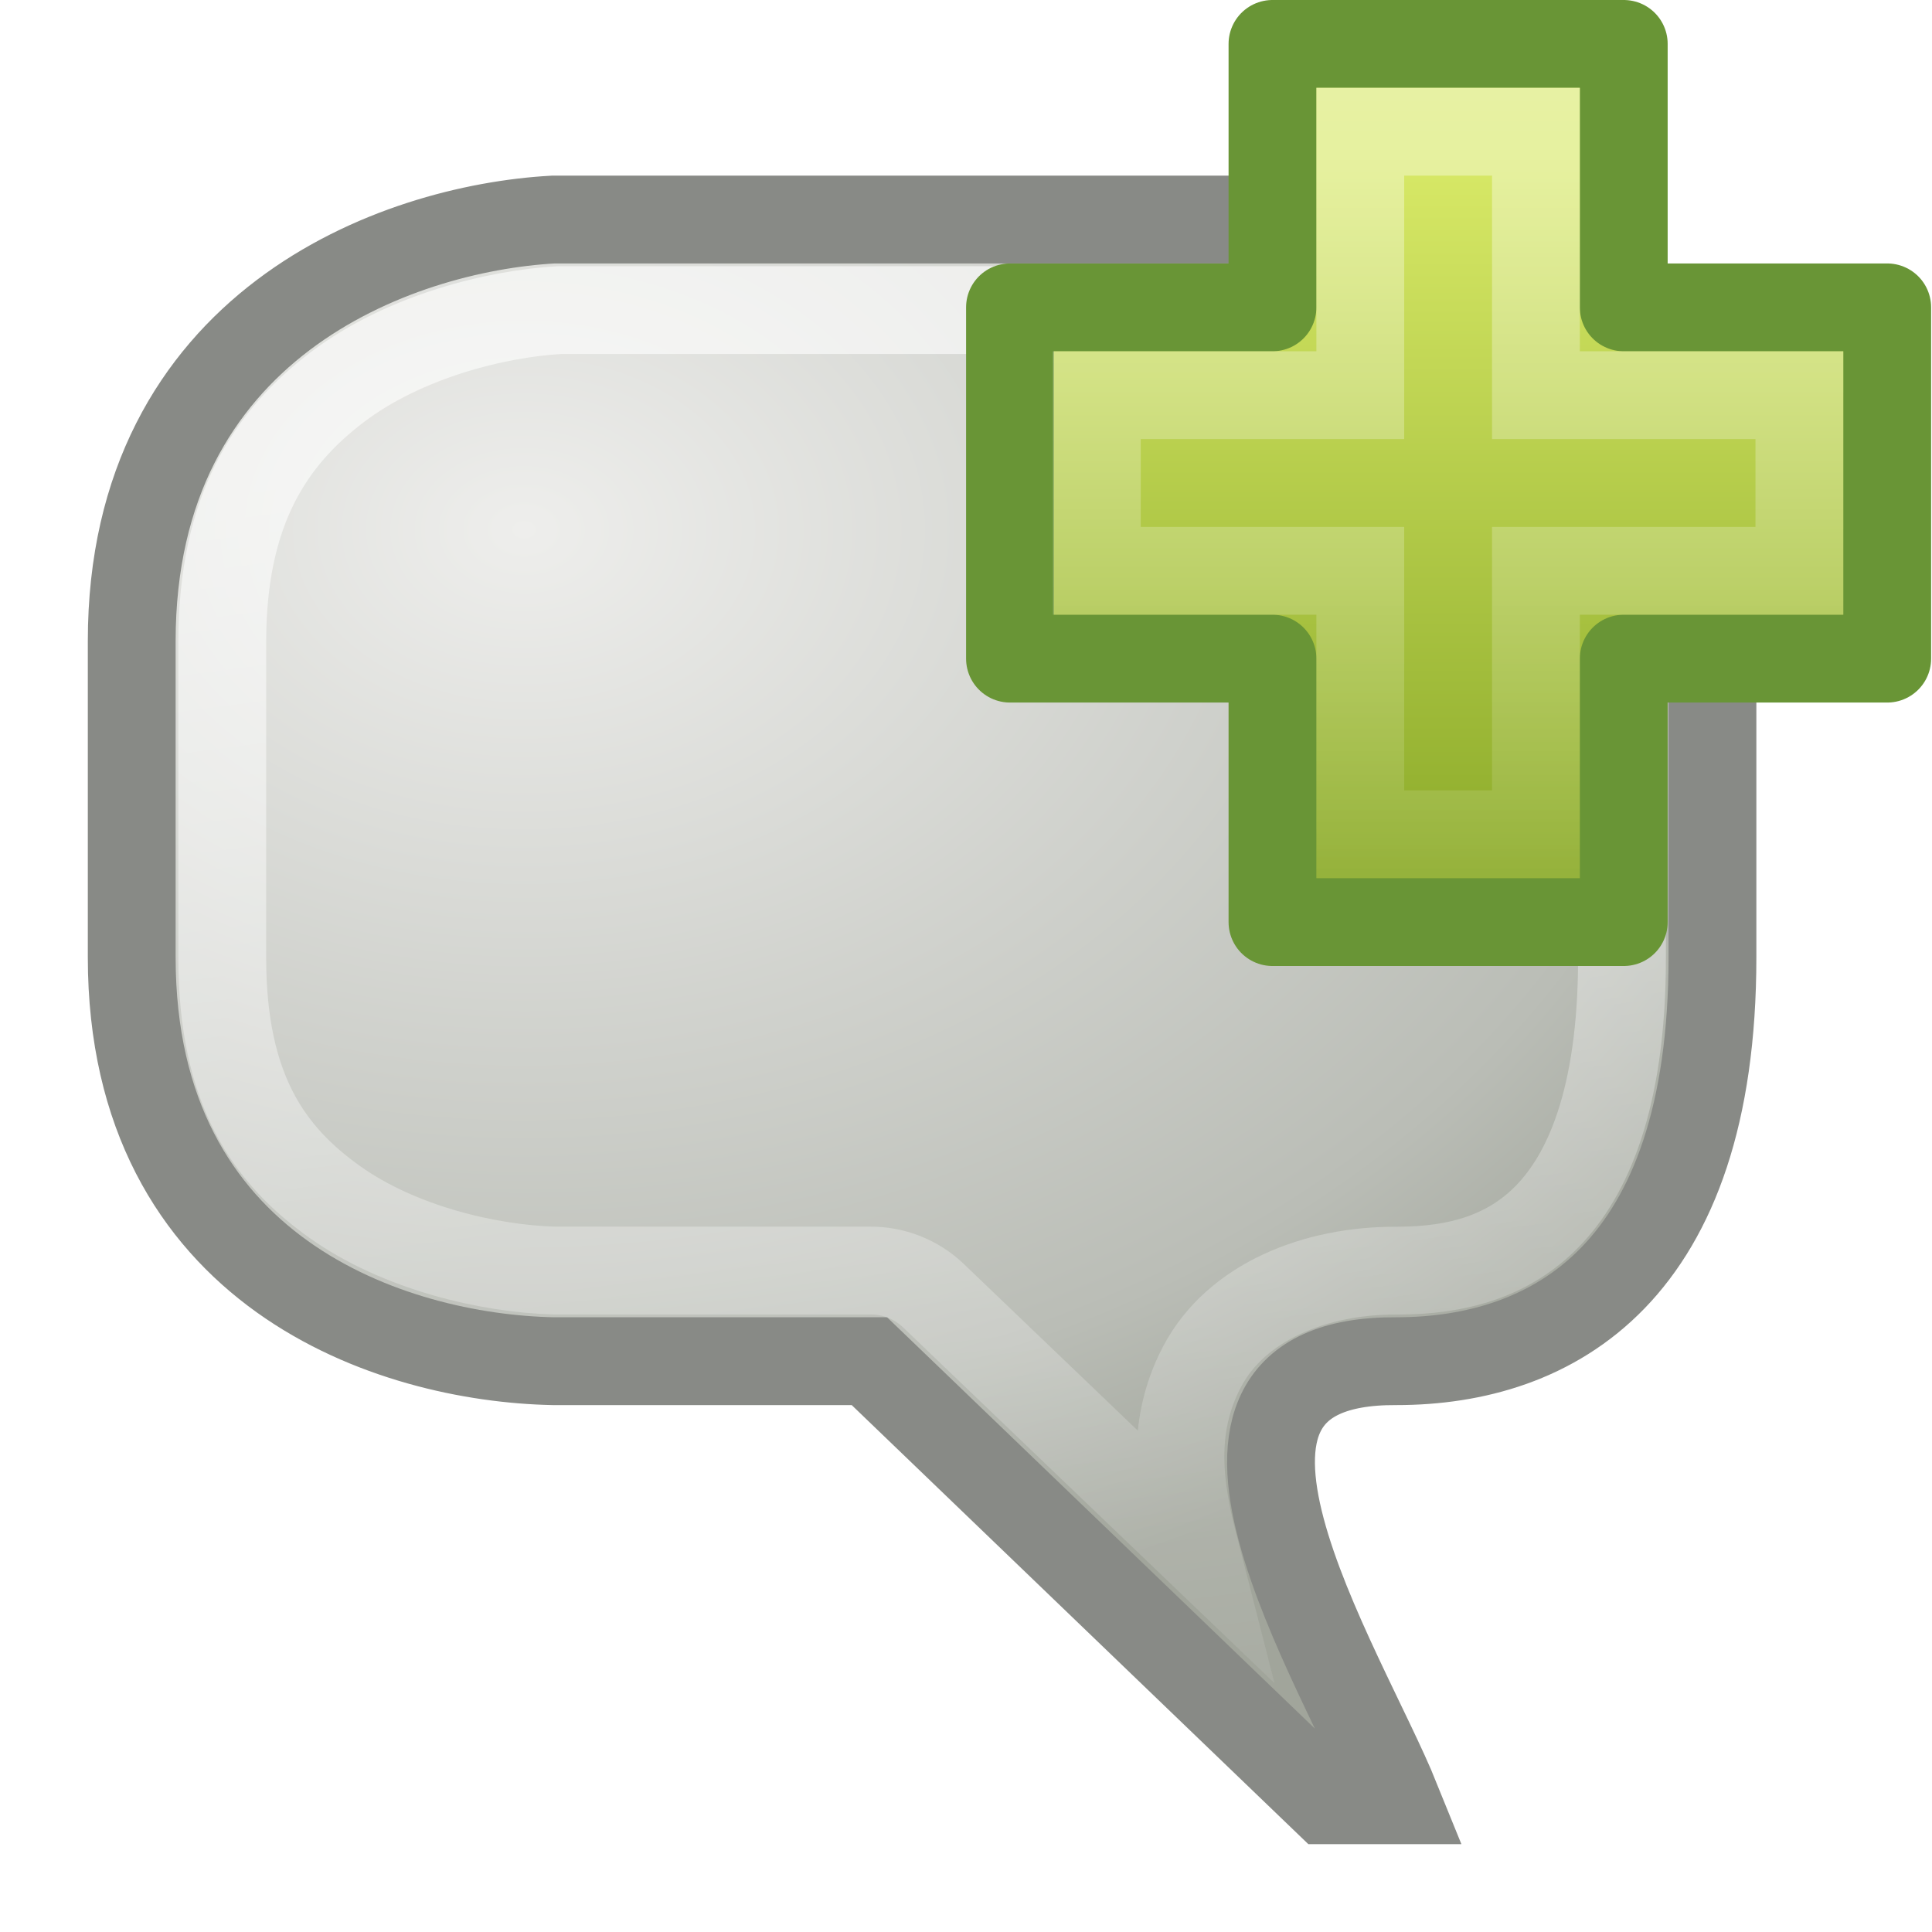
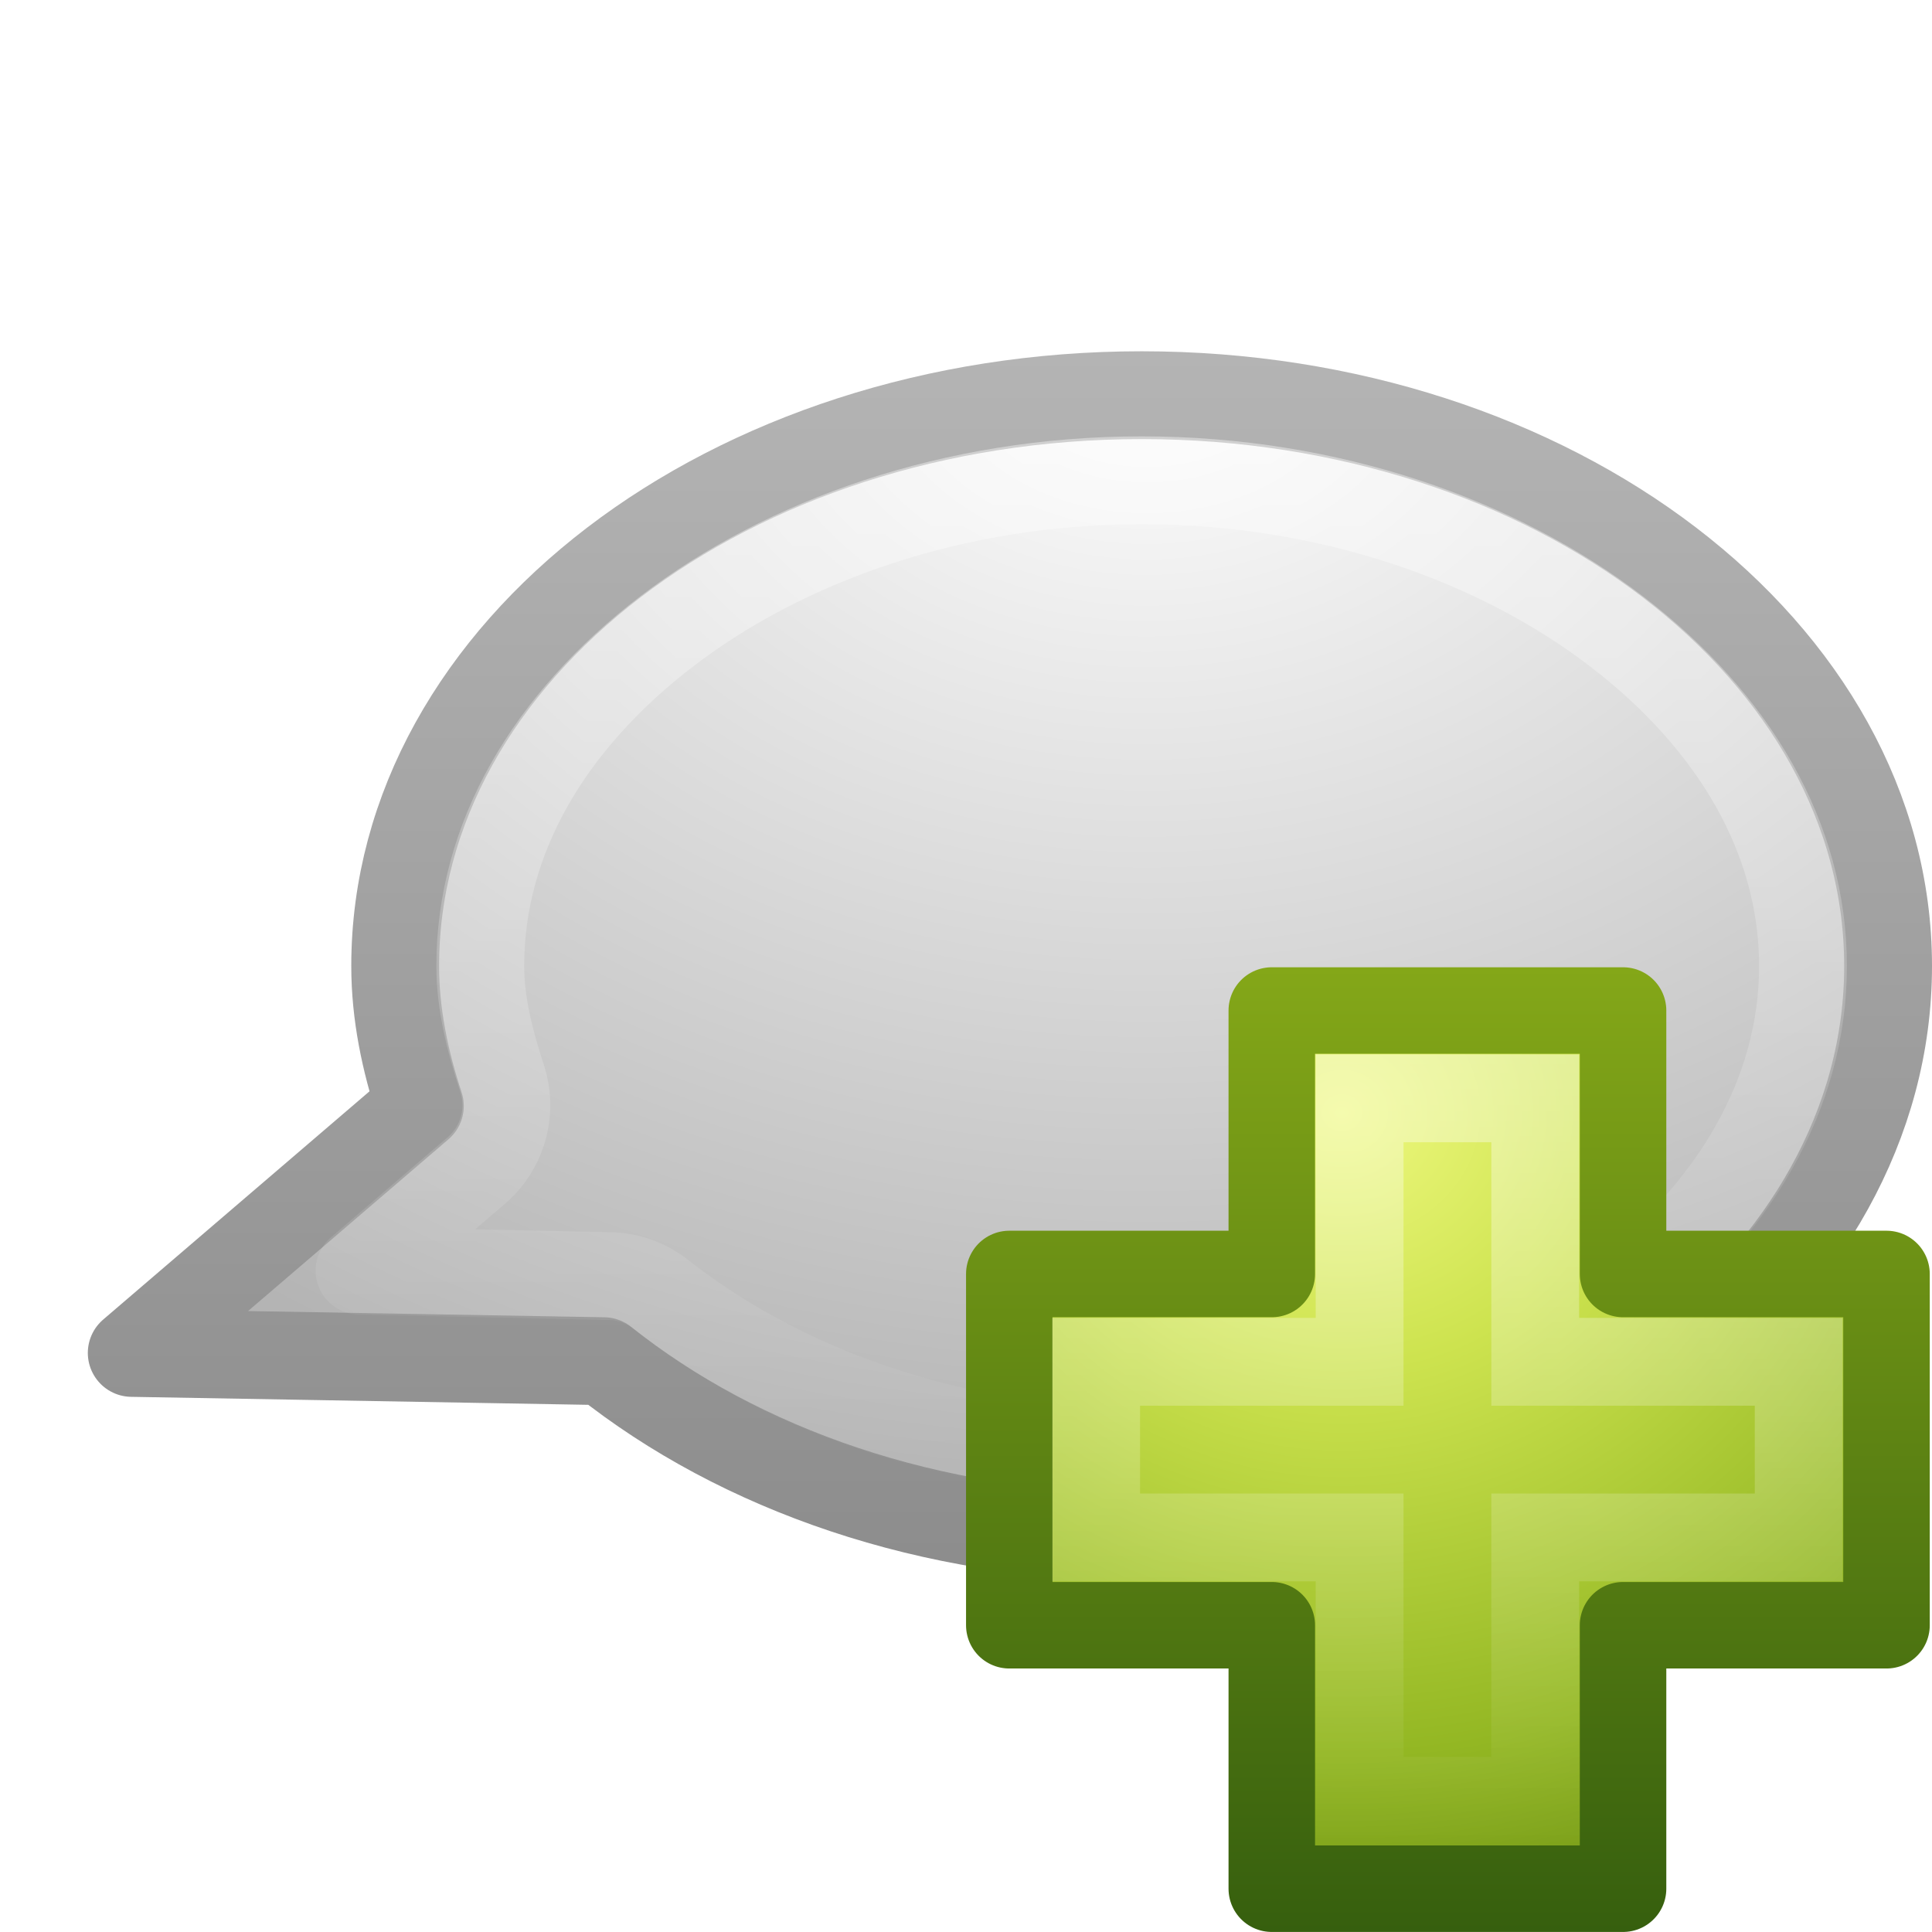
- <svg xmlns="http://www.w3.org/2000/svg" xmlns:xlink="http://www.w3.org/1999/xlink" version="1.1" width="22" height="22" id="svg2816" style="display:inline">
-   <defs id="defs2818">
-     <linearGradient id="linearGradient3681">
-       <stop id="stop3683" style="stop-color:#ffffff;stop-opacity:1" offset="0" />
-       <stop id="stop3685" style="stop-color:#ffffff;stop-opacity:0" offset="1" />
-     </linearGradient>
-     <radialGradient cx="7.159" cy="6.241" r="9.5" fx="7.159" fy="6.241" id="radialGradient3671" xlink:href="#linearGradient3698" gradientUnits="userSpaceOnUse" gradientTransform="matrix(1.801767,6.2429144e-8,-4.6695406e-8,1.347676,-6.929667,-2.379883)" />
-     <linearGradient x1="9.051" y1="5.869" x2="11.285" y2="22.993" id="linearGradient3687" xlink:href="#linearGradient3681" gradientUnits="userSpaceOnUse" gradientTransform="translate(-1.03125,-0.96875)" />
-     <linearGradient id="linearGradient3698">
-       <stop id="stop3700" style="stop-color:#eeeeec;stop-opacity:1" offset="0" />
-       <stop id="stop3702" style="stop-color:#babdb6;stop-opacity:1" offset="0.792" />
-       <stop id="stop3704" style="stop-color:#a1a59b;stop-opacity:1" offset="1" />
-     </linearGradient>
-     <linearGradient x1="24.104" y1="15.169" x2="24.104" y2="32.485" id="linearGradient9127" xlink:href="#linearGradient2264" gradientUnits="userSpaceOnUse" gradientTransform="matrix(0.4691323,0,0,0.4663025,18.84902,37.30846)" />
-     <linearGradient id="linearGradient2264">
-       <stop id="stop2266" style="stop-color:#d7e866;stop-opacity:1" offset="0" />
-       <stop id="stop2268" style="stop-color:#8cab2a;stop-opacity:1" offset="1" />
-     </linearGradient>
+ <svg xmlns="http://www.w3.org/2000/svg" xmlns:xlink="http://www.w3.org/1999/xlink" width="22" height="22" id="svg3803" version="1.1">
+   <defs id="defs3805">
+     <linearGradient xlink:href="#linearGradient3943" id="linearGradient3742" gradientUnits="userSpaceOnUse" gradientTransform="matrix(0.2817955,0,0,0.2800956,10.17874,4.02218)" x1="24.139" y1="7.048" x2="24.139" y2="39.268" />
    <linearGradient id="linearGradient3943">
-       <stop id="stop3945" style="stop-color:#ffffff;stop-opacity:0.4" offset="0" />
+       <stop id="stop3945" style="stop-color:#ffffff;stop-opacity:1" offset="0" />
      <stop id="stop3947" style="stop-color:#ffffff;stop-opacity:0" offset="1" />
    </linearGradient>
-     <linearGradient x1="24.139" y1="7.048" x2="24.139" y2="47.273" id="linearGradient2875" xlink:href="#linearGradient3943" gradientUnits="userSpaceOnUse" gradientTransform="matrix(0.2817955,0,0,0.2800956,23.3451,41.51488)" />
+     <radialGradient xlink:href="#linearGradient3242-7" id="radialGradient3745" gradientUnits="userSpaceOnUse" gradientTransform="matrix(0,0.3568416,-0.3882002,0,35.34929,-18.11411)" cx="69.448" cy="51.695" fx="69.448" fy="51.695" r="31" />
+     <linearGradient id="linearGradient3242-7">
+       <stop id="stop3244-5" style="stop-color:#eef87e;stop-opacity:1" offset="0" />
+       <stop id="stop3246-9" style="stop-color:#cde34f;stop-opacity:1" offset="0.262" />
+       <stop id="stop3248-7" style="stop-color:#93b723;stop-opacity:1" offset="0.661" />
+       <stop id="stop3250-8" style="stop-color:#5a7e0d;stop-opacity:1" offset="1" />
+     </linearGradient>
+     <linearGradient xlink:href="#linearGradient2490-3" id="linearGradient3747" gradientUnits="userSpaceOnUse" gradientTransform="matrix(0.1482266,0,0,0.1494387,3.443504,-2.643318)" x1="72.422" y1="124.756" x2="72.422" y2="51.244" />
+     <linearGradient id="linearGradient2490-3">
+       <stop id="stop2492-3" style="stop-color:#365f0e;stop-opacity:1" offset="0" />
+       <stop id="stop2494-8" style="stop-color:#84a718;stop-opacity:1" offset="1" />
+     </linearGradient>
+     <linearGradient xlink:href="#linearGradient4873-275-174-730-0" id="linearGradient3750" gradientUnits="userSpaceOnUse" gradientTransform="matrix(-0.2703533,0,0,0.2703534,53.20034,-0.4291579)" x1="144.459" y1="-2.227" x2="144.459" y2="42.42" />
+     <linearGradient id="linearGradient4873-275-174-730-0">
+       <stop id="stop3091-4" style="stop-color:#ffffff;stop-opacity:1" offset="0" />
+       <stop id="stop3093-4" style="stop-color:#ffffff;stop-opacity:0" offset="1" />
+     </linearGradient>
+     <linearGradient id="linearGradient3242-141-111-307-57-927">
+       <stop id="stop3881" style="stop-color:#ffffff;stop-opacity:1" offset="0" />
+       <stop id="stop3883" style="stop-color:#b4b4b4;stop-opacity:1;" offset="1" />
+     </linearGradient>
+     <linearGradient id="linearGradient2490-322-551-880-5-882">
+       <stop id="stop3887" style="stop-color:#8c8c8c;stop-opacity:1;" offset="0" />
+       <stop id="stop3889" style="stop-color:#b4b4b4;stop-opacity:1;" offset="1" />
+     </linearGradient>
+     <radialGradient r="20.397" fy="-35.522" fx="20.573" cy="-35.522" cx="20.573" gradientTransform="matrix(0,0.6452408,0.8517062,0,43.31355,-15.27424)" gradientUnits="userSpaceOnUse" id="radialGradient3799" xlink:href="#linearGradient3242-141-111-307-57-927" />
+     <linearGradient y2="-5.81" x2="128.718" y1="46.304" x1="128.718" gradientTransform="matrix(-0.2703533,0,0,0.2703534,53.20034,-0.4291579)" gradientUnits="userSpaceOnUse" id="linearGradient3801" xlink:href="#linearGradient2490-322-551-880-5-882" />
  </defs>
-   <path d="m 1.5,10.9 c 0,-3.6 0,-10e-7 0,-3.6 0,-3.6 3,-4.7 4.8,-4.8 l 8.4,0 C 16.5,2.637 19.5,3.7 19.5,7.3 l 0,3.6 c 0,3.6 -1.817,4.6 -3.6,4.6 -2.875,-0.017 -0.619,3.469 0,5 l -0.8,0 -5.2,-5 -3.6,0 C 4.467,15.463 1.5,14.5 1.5,10.9 z M 5.881,4.5 l 0,0 z" id="path2819" style="fill:url(#radialGradient3671);fill-opacity:1;stroke:#888a86;stroke-opacity:1" />
-   <path d="M 6.375,3.531 C 5.655,3.571 4.605,3.83 3.844,4.406 3.083,4.983 2.531,5.801 2.531,7.312 l 0,3.594 c 0,1.515 0.54,2.253 1.281,2.781 0.733,0.522 1.754,0.761 2.5,0.781 l 0.031,0 3.562,0 A 1.033,1.033 0 0 1 10.625,14.75 l 2.969,2.844 c -0.159,-0.621 -0.278,-1.325 0.094,-2.031 0.389,-0.739 1.292,-1.099 2.219,-1.094 0.7,0 1.276,-0.168 1.719,-0.625 0.442,-0.457 0.844,-1.311 0.844,-2.938 l 0,-3.594 c 0,-1.512 -0.551,-2.302 -1.312,-2.875 -0.762,-0.573 -1.823,-0.85 -2.562,-0.906 l -8.219,0 z" id="path3669" style="opacity:0.6;fill:none;stroke:url(#linearGradient3687);stroke-opacity:1" />
-   <g transform="translate(-13.15907,-42.5)" id="g9123">
-     <path d="m 27.649,46 0,-3 4,0 0,3 3,0 0,4 -3,0 0,3 -4,0 0,-3 -2.989,0 0,-4 2.989,0 z" id="path2262" style="fill:url(#linearGradient9127);fill-opacity:1;fill-rule:evenodd;stroke:#699536;stroke-width:1;stroke-linecap:butt;stroke-linejoin:round;stroke-miterlimit:4;stroke-opacity:1;stroke-dasharray:none;display:inline" />
-     <path d="m 28.649,47 0,-3 2,0 0,3 3,0 0,2 -3,0 0,3 -2,0 0,-3 -3,0 0,-2 3,0 z" id="path2272" style="fill:none;stroke:url(#linearGradient2875);stroke-width:1;stroke-linecap:butt;stroke-linejoin:miter;stroke-miterlimit:4;stroke-opacity:1;stroke-dasharray:none;display:inline" />
+   <g id="layer1" transform="translate(0,6)">
+     <path style="color:#000000;fill:url(#radialGradient3799);fill-opacity:1;fill-rule:nonzero;stroke:url(#linearGradient3801);stroke-width:1;stroke-linecap:round;stroke-linejoin:round;stroke-miterlimit:4;stroke-opacity:1;stroke-dasharray:none;stroke-dashoffset:0;marker:none;visibility:visible;display:inline;overflow:visible;enable-background:accumulate" id="path2396" d="M 13,-1.5 C 8.308,-1.5 4.5,1.412 4.5,5 4.5,5.55 4.613,6.083 4.781,6.594 L 1.5,9.406 6.875,9.5 C 8.422,10.732 10.592,11.5 13,11.5 c 4.692,0 8.5,-2.912 8.5,-6.5 0,-3.588 -3.808,-6.5 -8.5,-6.5 z" />
+     <path style="opacity:0.4;color:#000000;fill:none;stroke:url(#linearGradient3750);stroke-width:1;stroke-linecap:round;stroke-linejoin:round;stroke-miterlimit:4;stroke-opacity:1;stroke-dasharray:none;stroke-dashoffset:0;marker:none;visibility:visible;display:inline;overflow:visible;enable-background:accumulate" id="path3811" d="m 13,-0.531 c 2.143,0 4.059,0.688 5.406,1.719 1.347,1.03 2.125,2.365 2.125,3.812 0,1.447 -0.778,2.782 -2.125,3.813 C 17.059,9.843 15.143,10.531 13,10.531 c -2.2,0 -4.147,-0.735 -5.5,-1.812 a 0.981,0.981 0 0 0 -0.594,-0.188 l -2.812,-0.062 1.312,-1.125 a 0.981,0.981 0 0 0 0.312,-1.062 C 5.573,5.84 5.469,5.417 5.469,5 c 0,-1.447 0.778,-2.782 2.125,-3.812 C 8.941,0.157 10.857,-0.531 13,-0.531 z" />
+     <path style="color:#000000;fill:url(#radialGradient3745);fill-opacity:1;fill-rule:nonzero;stroke:url(#linearGradient3747);stroke-width:0.985;stroke-linecap:round;stroke-linejoin:round;stroke-miterlimit:4;stroke-opacity:1;stroke-dasharray:none;stroke-dashoffset:0;marker:none;visibility:visible;display:inline;overflow:visible;enable-background:accumulate" id="path2262" d="m 14.482,8.507 0,-3 4,0 0,3 3,0 0,4 -3,0 0,3 -4,0 0,-3 -2.989,0 0,-4 2.989,0 z" />
+     <path style="opacity:0.4;fill:none;stroke:url(#linearGradient3742);stroke-width:1;stroke-linecap:butt;stroke-linejoin:miter;stroke-miterlimit:4;stroke-opacity:1;stroke-dasharray:none;display:inline" id="path2272" d="m 15.482,9.507 0,-3 2,0 0,3 3,0 0,2 -3,0 0,3 -2,0 0,-3 -3,0 0,-2 3,0 z" />
  </g>
</svg>
